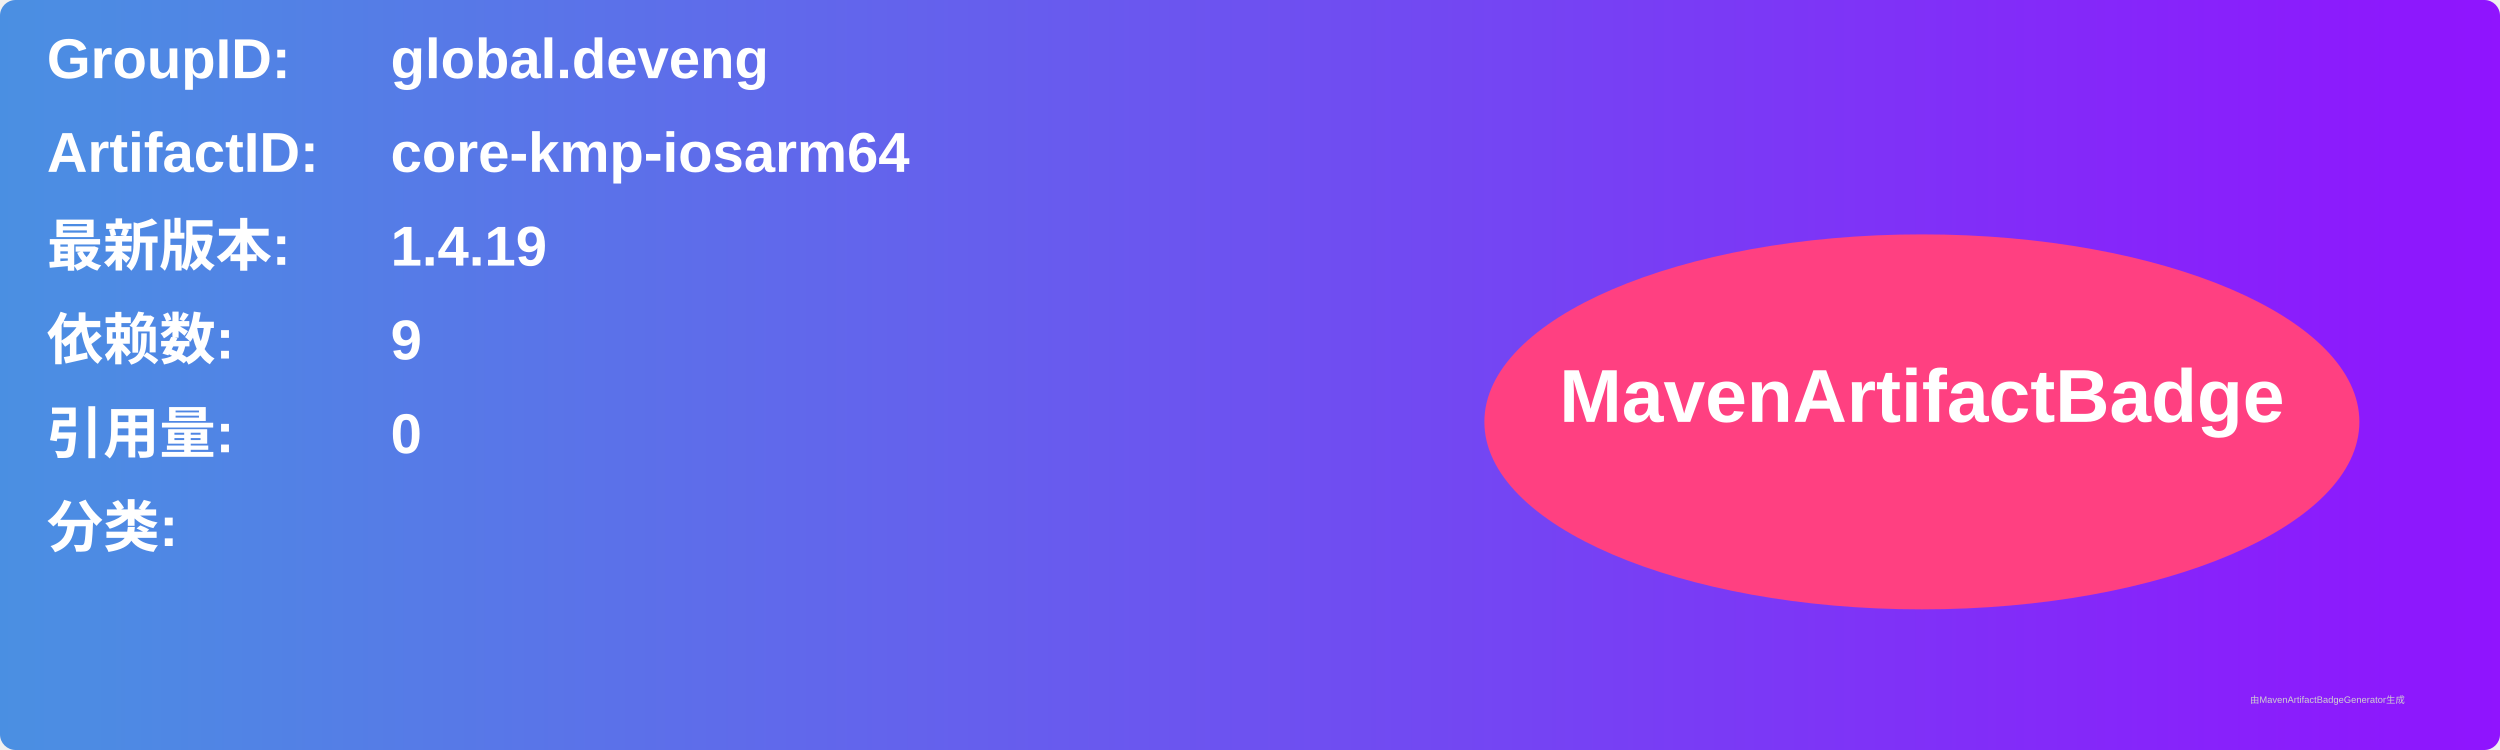
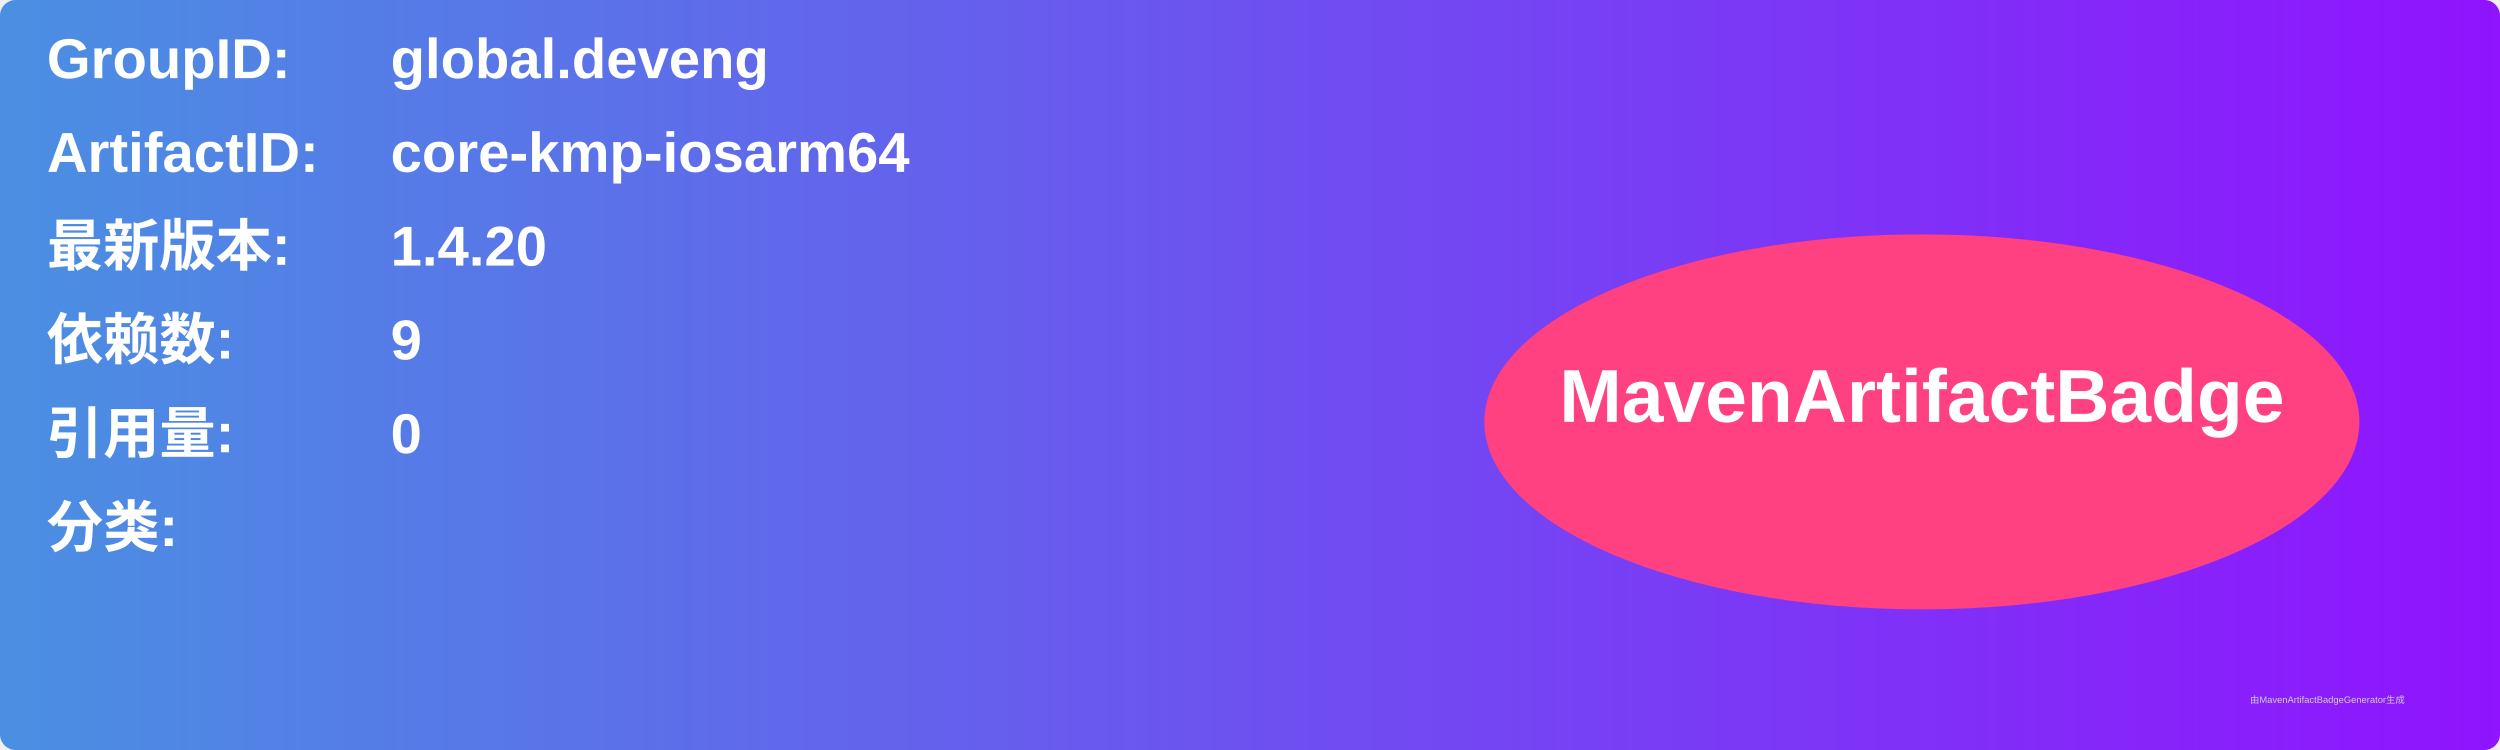
<svg xmlns="http://www.w3.org/2000/svg" width="800" height="240" viewBox="0 0 800 240">
  <linearGradient id="grad" x1="0%" y1="0%" x2="100%" y2="0%">
    <stop offset="0%" stop-color="#4a90e2" />
    <stop offset="100%" stop-color="#9013fe" />
  </linearGradient>
  <rect width="100%" height="100%" rx="5" ry="5" fill="url(#grad)" />
  <g transform="translate(15, 15)">
    <text x="0" y="10" font-family="Arial" font-size="18" fill="white" font-weight="bold" width="260">GroupID:</text>
    <text x="110" y="10" font-family="Arial" font-size="18" fill="white" font-weight="bold" width="460">global.deveng</text>
    <text x="0" y="40" font-family="Arial" font-size="18" fill="white" font-weight="bold" width="260">ArtifactID:</text>
    <text x="110" y="40" font-family="Arial" font-size="18" fill="white" font-weight="bold" width="460">core-kmp-iosarm64</text>
    <text x="0" y="70" font-family="Arial" font-size="18" fill="white" font-weight="bold">最新版本:</text>
    <text x="110" y="70" font-family="Arial" font-size="18" fill="white" font-weight="bold">
-       <tspan font-weight="bold">1.4.19</tspan>
+       <tspan font-weight="bold">1.4.20</tspan>
    </text>
    <text x="0" y="100" font-family="Arial" font-size="18" fill="white" font-weight="bold">依赖数: </text>
    <text x="110" y="100" font-family="Arial" font-size="18" fill="white">
      <tspan font-weight="bold">9</tspan>
    </text>
    <text x="0" y="130" font-family="Arial" font-size="18" fill="white" font-weight="bold">引用量: </text>
    <text x="110" y="130" font-family="Arial" font-size="18" fill="white">
      <tspan font-weight="bold">0</tspan>
    </text>
    <text x="0" y="160" font-family="Arial" font-size="18" fill="white" font-weight="bold">分类:</text>
    <text x="10" y="190" font-family="Arial" font-size="10" fill="white">
      <tspan font-weight="bold" />
    </text>
    <ellipse cx="600" cy="120" rx="140" ry="60" fill="#ff4081" />
    <text x="600" y="120" text-anchor="middle" font-family="Arial" font-size="24" fill="white" font-weight="bold">MavenArtifactBadge</text>
  </g>
  <text x="720" y="225" font-family="Arial" font-size="3" fill="#d0d0d0">由MavenArtifactBadgeGenerator生成</text>
</svg>
